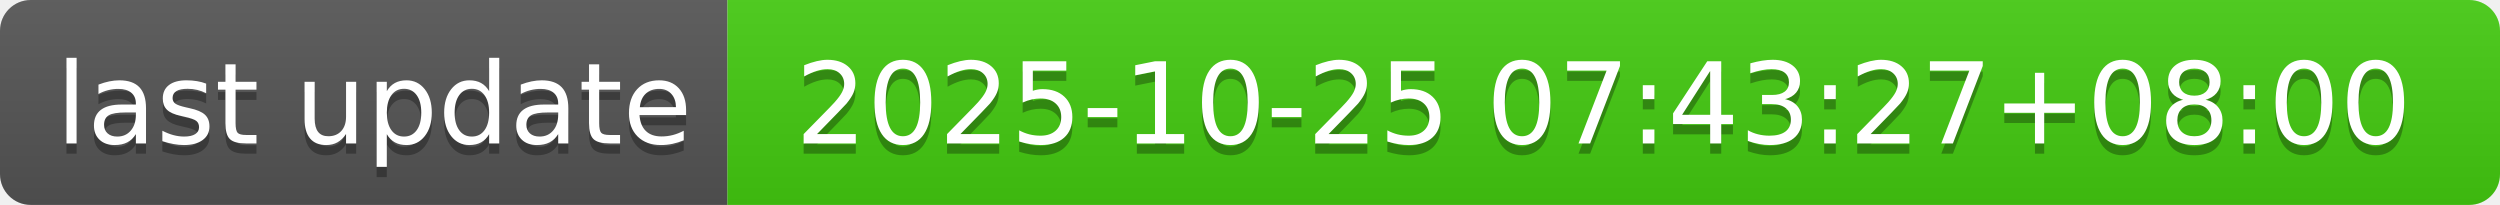
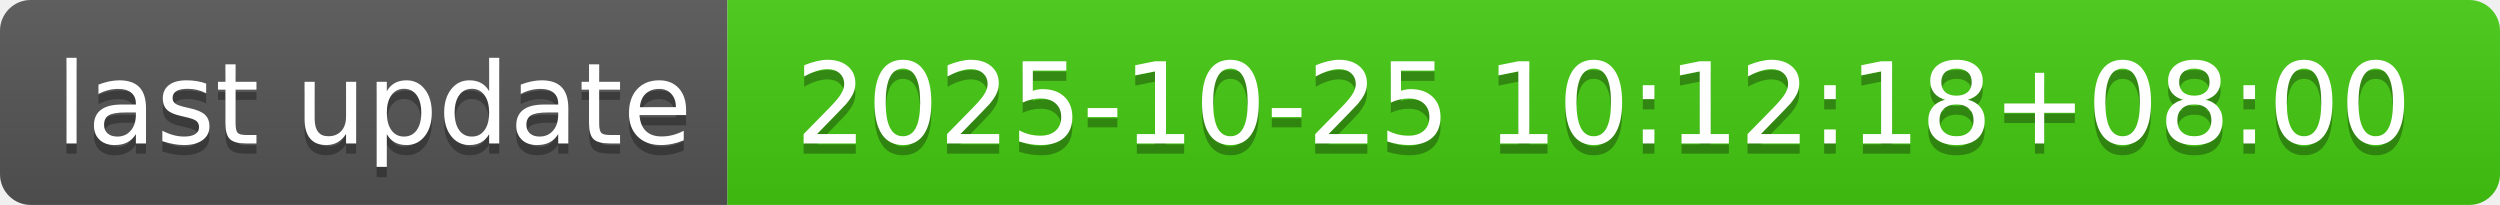
- <svg xmlns="http://www.w3.org/2000/svg" width="244" height="20" role="img" aria-label="last update: 2025-10-25 07:43:27+08:00">
+ <svg xmlns="http://www.w3.org/2000/svg" width="244" height="20" role="img" aria-label="last update: 2025-10-25 10:12:18+08:00">
  <linearGradient id="s" x2="0" y2="100%">
    <stop offset="0" stop-color="#bbb" stop-opacity=".1" />
    <stop offset="1" stop-opacity=".1" />
  </linearGradient>
  <clipPath id="r">
    <rect width="244" height="20" rx="3" fill="#fff" />
  </clipPath>
  <g clip-path="url(#r)">
    <rect width="71" height="20" fill="#555" />
    <rect x="71" width="173" height="20" fill="#4c1" />
    <rect width="244" height="20" fill="url(#s)" />
  </g>
  <g fill="#fff" text-anchor="middle" font-family="Verdana,Geneva,DejaVu Sans,sans-serif" text-rendering="geometricPrecision" font-size="110">
    <text aria-hidden="true" x="365" y="150" fill="#010101" fill-opacity=".3" transform="scale(.1)" textLength="610">last update</text>
    <text x="365" y="140" transform="scale(.1)" fill="#fff" textLength="610">last update</text>
-     <text aria-hidden="true" x="1565" y="150" fill="#010101" fill-opacity=".3" transform="scale(.1)" textLength="1630">2025-10-25 07:43:27+08:00</text>
-     <text x="1565" y="140" transform="scale(.1)" fill="#fff" textLength="1630">2025-10-25 07:43:27+08:00</text>
+     <text aria-hidden="true" x="1565" y="150" fill="#010101" fill-opacity=".3" transform="scale(.1)" textLength="1630">2025-10-25 10:12:18+08:00</text>
+     <text x="1565" y="140" transform="scale(.1)" fill="#fff" textLength="1630">2025-10-25 10:12:18+08:00</text>
  </g>
</svg>
